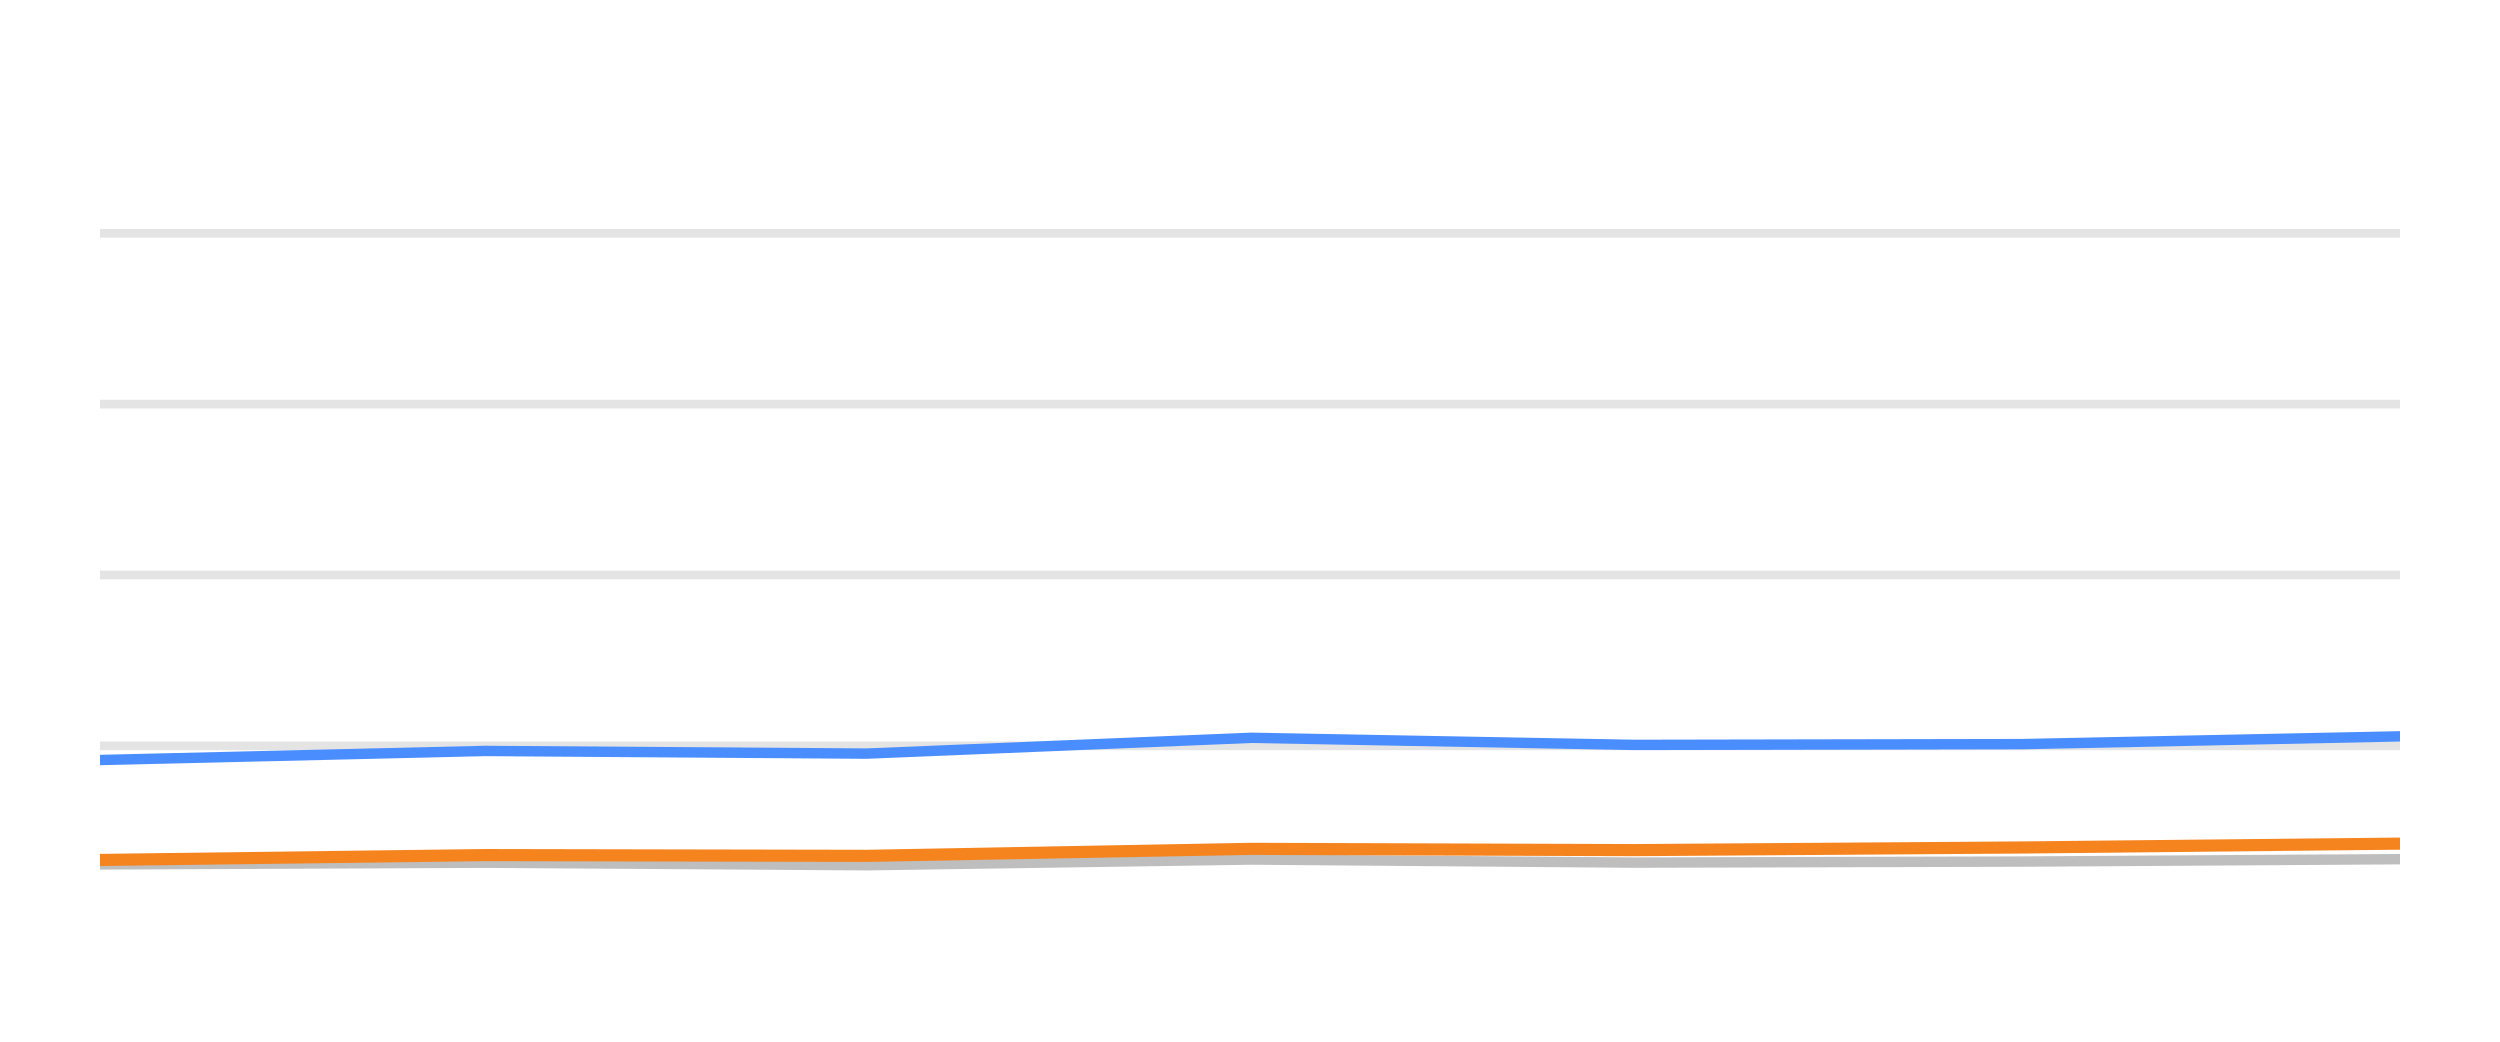
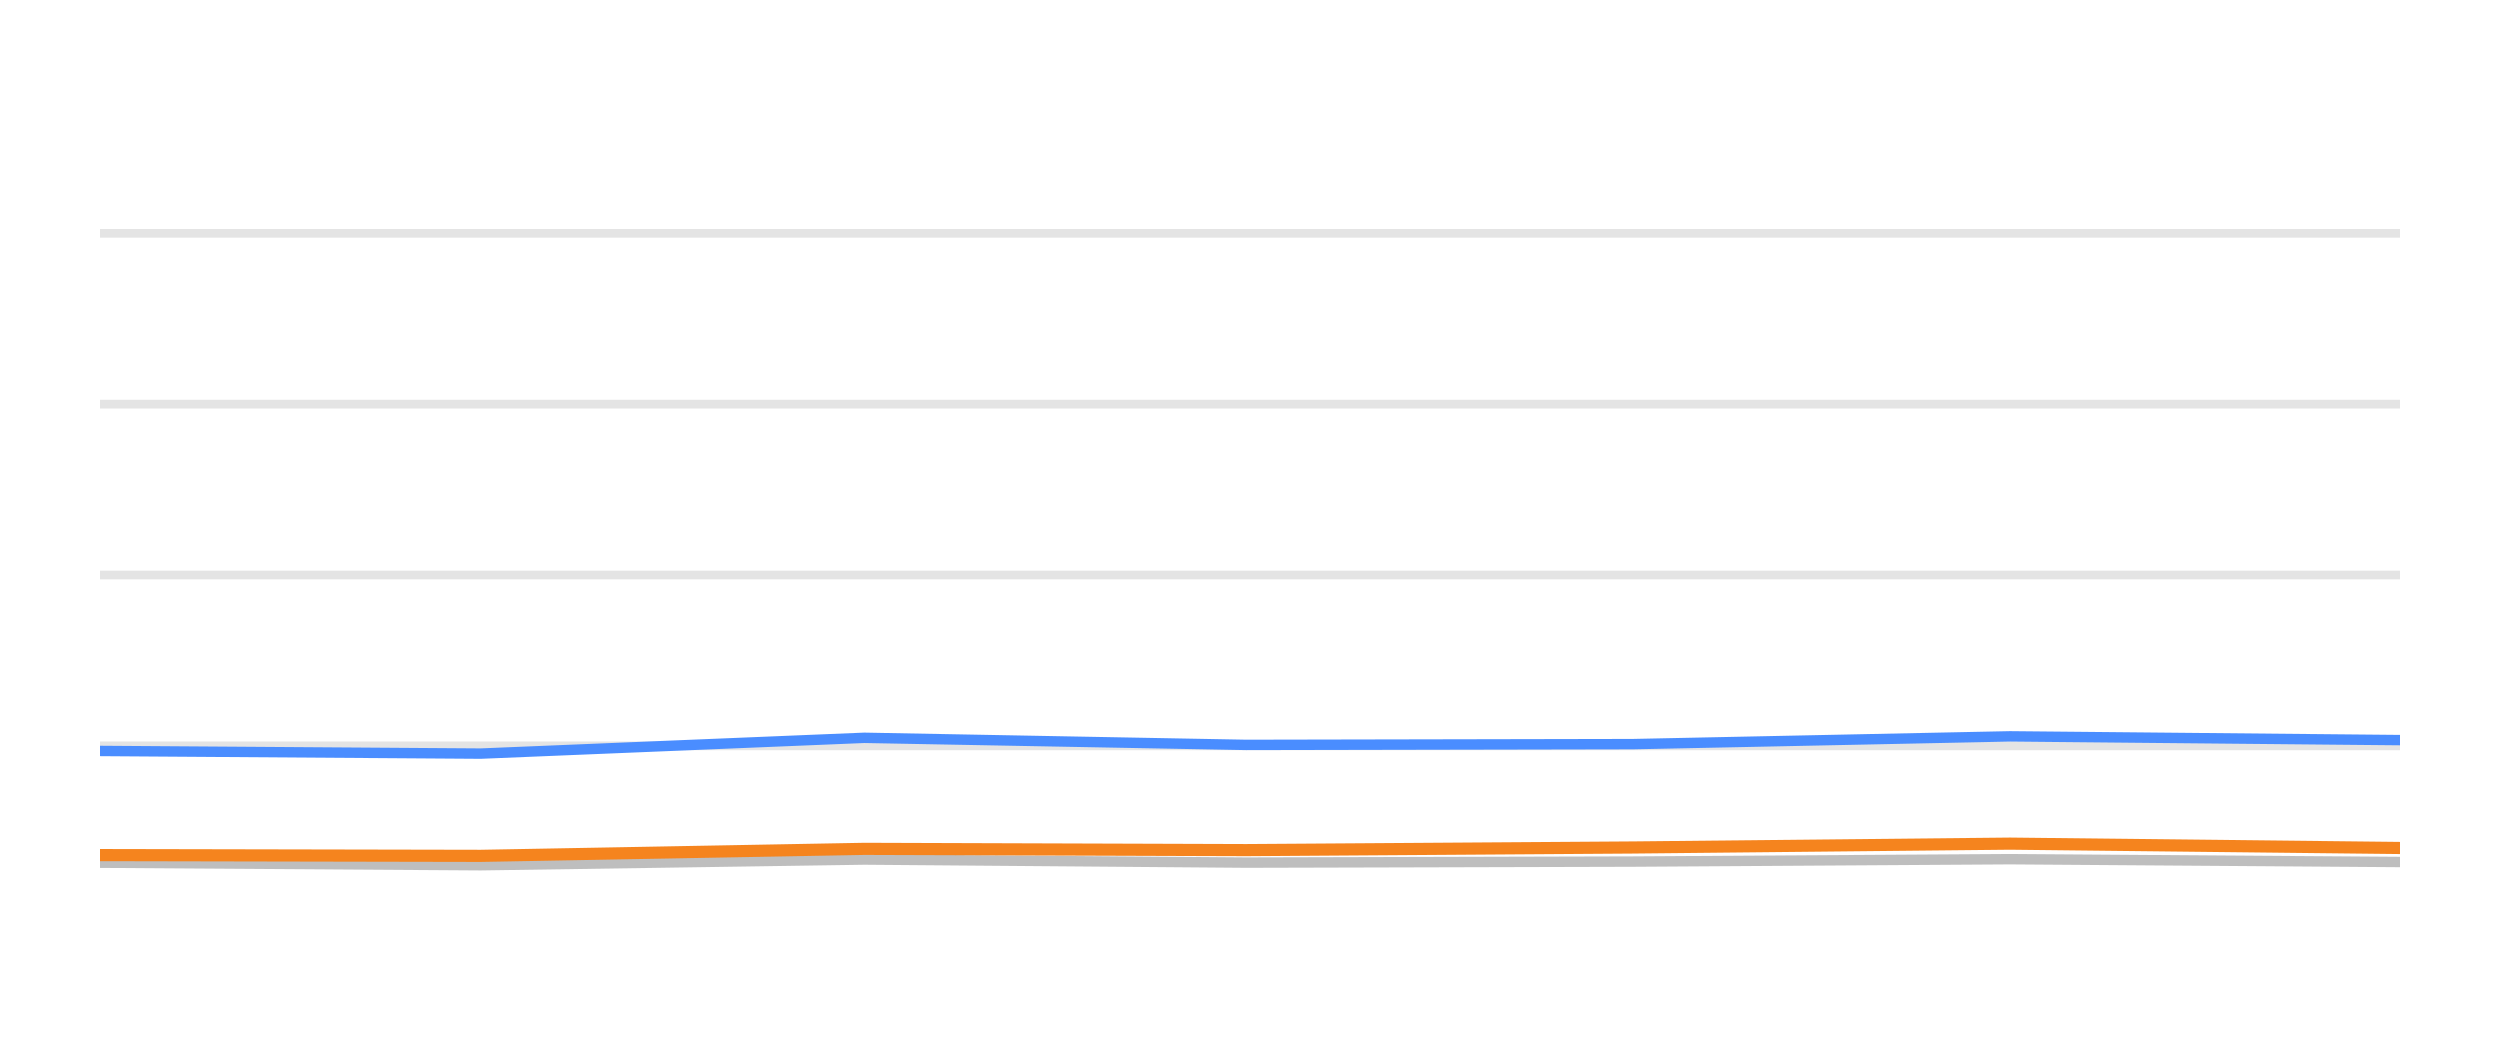
<svg xmlns="http://www.w3.org/2000/svg" width="144pt" height="60pt" viewBox="0 0 144 60" version="1.1">
  <defs>
    <style type="text/css">*{stroke-linejoin: round; stroke-linecap: butt}</style>
  </defs>
  <g id="figure_1">
    <g id="patch_1">
      <path d="M 0 60  L 144 60  L 144 0  L 0 0  L 0 60  z " style="fill: none; opacity: 0" />
    </g>
    <g id="axes_1">
      <g id="patch_2">
        <path d="M 5.76 52.8  L 138.24 52.8  L 138.24 3.6  L 5.76 3.6  L 5.76 52.8  z " style="fill: none" />
      </g>
      <g id="matplotlib.axis_1" />
      <g id="matplotlib.axis_2" />
      <g id="line2d_1">
-         <path d="M 5.76 42.96  L 138.24 42.96  " clip-path="url(#p3daeb570aa)" style="fill: none; stroke: #b2b2b2; stroke-opacity: 0.35; stroke-width: 0.5; stroke-linecap: square" />
+         <path d="M 5.76 42.96  L 138.24 42.96  " clip-path="url(#p2100f511ce)" style="fill: none; stroke: #b2b2b2; stroke-opacity: 0.35; stroke-width: 0.5; stroke-linecap: square" />
      </g>
      <g id="line2d_2">
-         <path d="M 5.76 33.12  L 138.24 33.12  " clip-path="url(#p3daeb570aa)" style="fill: none; stroke: #b2b2b2; stroke-opacity: 0.35; stroke-width: 0.5; stroke-linecap: square" />
+         <path d="M 5.76 33.12  L 138.24 33.12  " clip-path="url(#p2100f511ce)" style="fill: none; stroke: #b2b2b2; stroke-opacity: 0.35; stroke-width: 0.5; stroke-linecap: square" />
      </g>
      <g id="line2d_3">
-         <path d="M 5.76 23.28  L 138.24 23.28  " clip-path="url(#p3daeb570aa)" style="fill: none; stroke: #b2b2b2; stroke-opacity: 0.35; stroke-width: 0.5; stroke-linecap: square" />
+         <path d="M 5.76 23.28  L 138.24 23.28  " clip-path="url(#p2100f511ce)" style="fill: none; stroke: #b2b2b2; stroke-opacity: 0.35; stroke-width: 0.5; stroke-linecap: square" />
      </g>
      <g id="line2d_4">
-         <path d="M 5.76 13.44  L 138.24 13.44  " clip-path="url(#p3daeb570aa)" style="fill: none; stroke: #b2b2b2; stroke-opacity: 0.35; stroke-width: 0.5; stroke-linecap: square" />
+         <path d="M 5.76 13.44  L 138.24 13.44  " clip-path="url(#p2100f511ce)" style="fill: none; stroke: #b2b2b2; stroke-opacity: 0.35; stroke-width: 0.5; stroke-linecap: square" />
      </g>
      <g id="line2d_5">
-         <path d="M 5.76 49.789  L 27.941 49.691  L 49.921 49.838  L 72.081 49.509  L 94.127 49.686  L 116.455 49.627  L 138.24 49.489  " clip-path="url(#p3daeb570aa)" style="fill: none; stroke: #bebebe; stroke-width: 0.6; stroke-linecap: round" />
+         <path d="M 5.76 49.691  L 27.684 49.838  L 49.787 49.509  L 71.777 49.686  L 94.047 49.627  L 115.777 49.489  L 138.24 49.651  " clip-path="url(#p2100f511ce)" style="fill: none; stroke: #bebebe; stroke-width: 0.6; stroke-linecap: round" />
      </g>
      <g id="line2d_6">
-         <path d="M 5.76 43.777  L 27.941 43.255  L 49.921 43.408  L 72.081 42.498  L 94.127 42.906  L 116.455 42.862  L 138.24 42.414  " clip-path="url(#p3daeb570aa)" style="fill: none; stroke: #4a8dff; stroke-width: 0.6; stroke-linecap: round" />
+         <path d="M 5.76 43.255  L 27.684 43.408  L 49.787 42.498  L 71.777 42.906  L 94.047 42.862  L 115.777 42.414  L 138.24 42.63  " clip-path="url(#p2100f511ce)" style="fill: none; stroke: #4a8dff; stroke-width: 0.6; stroke-linecap: round" />
      </g>
      <g id="line2d_7">
-         <path d="M 5.76 49.533  L 27.941 49.253  L 49.921 49.297  L 72.081 48.894  L 94.127 48.967  L 116.455 48.815  L 138.24 48.593  " clip-path="url(#p3daeb570aa)" style="fill: none; stroke: #f5841e; stroke-width: 0.7; stroke-linecap: round" />
+         <path d="M 5.76 49.253  L 27.684 49.297  L 49.787 48.894  L 71.777 48.967  L 94.047 48.815  L 115.777 48.593  L 138.24 48.844  " clip-path="url(#p2100f511ce)" style="fill: none; stroke: #f5841e; stroke-width: 0.7; stroke-linecap: round" />
      </g>
    </g>
  </g>
  <defs>
-     <clipPath id="p3daeb570aa">
+     <clipPath id="p2100f511ce">
      <rect x="5.76" y="3.6" width="132.48" height="49.2" />
    </clipPath>
  </defs>
</svg>
